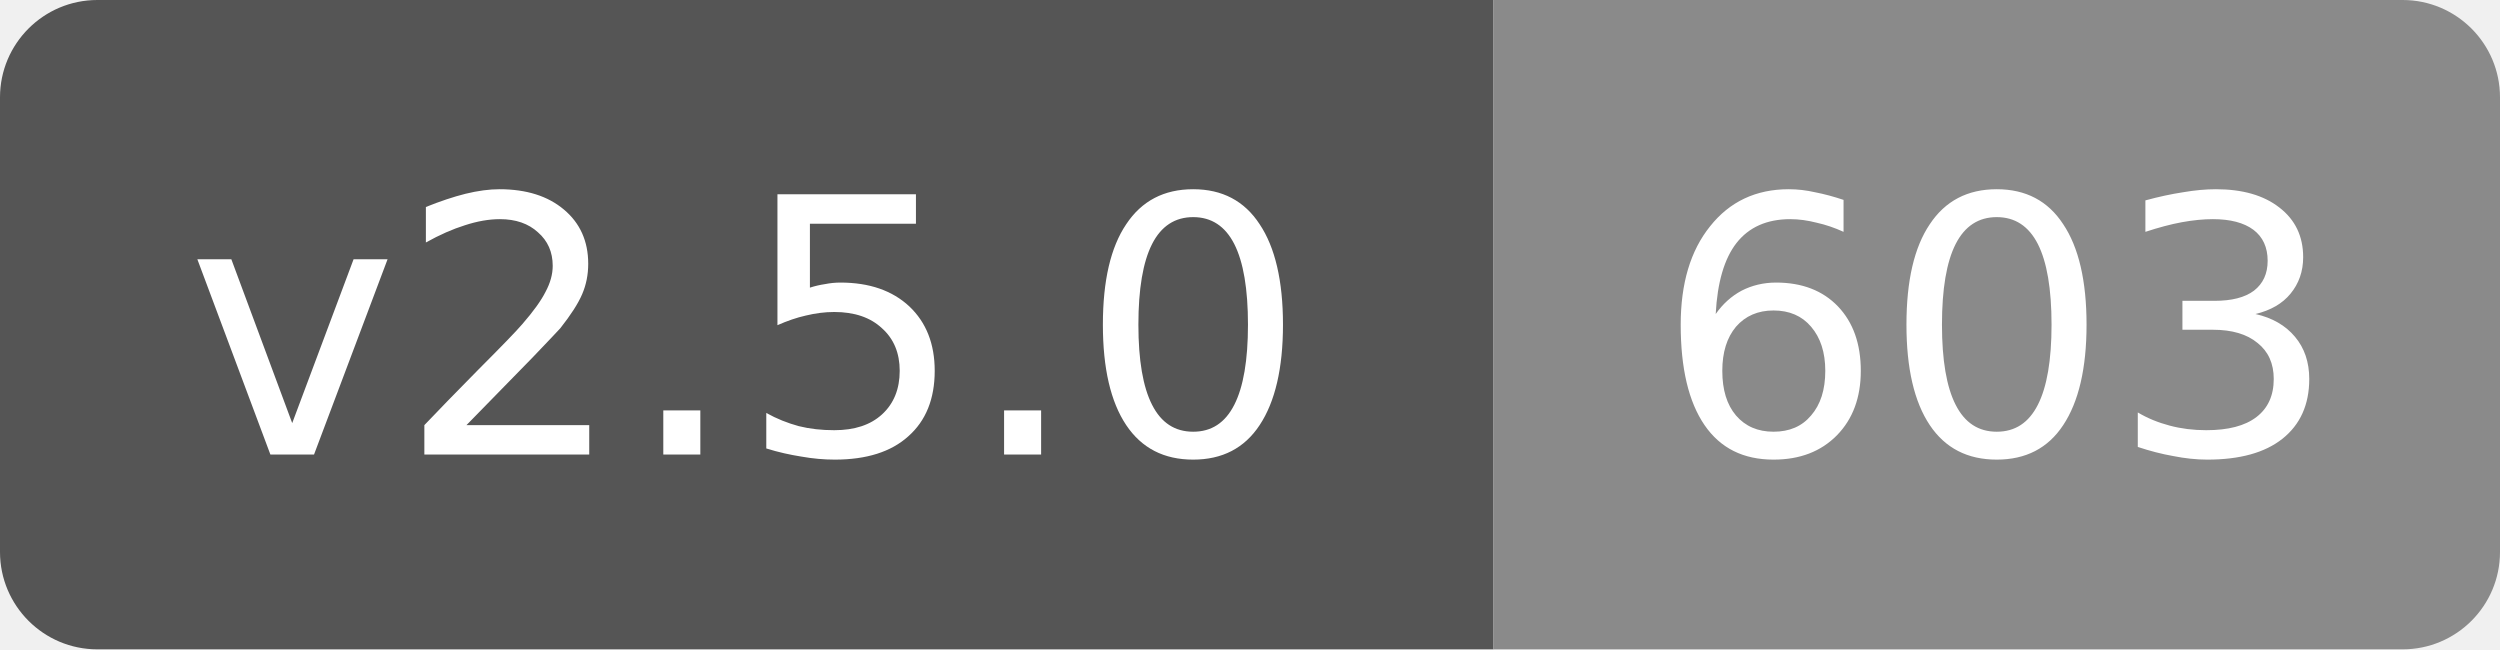
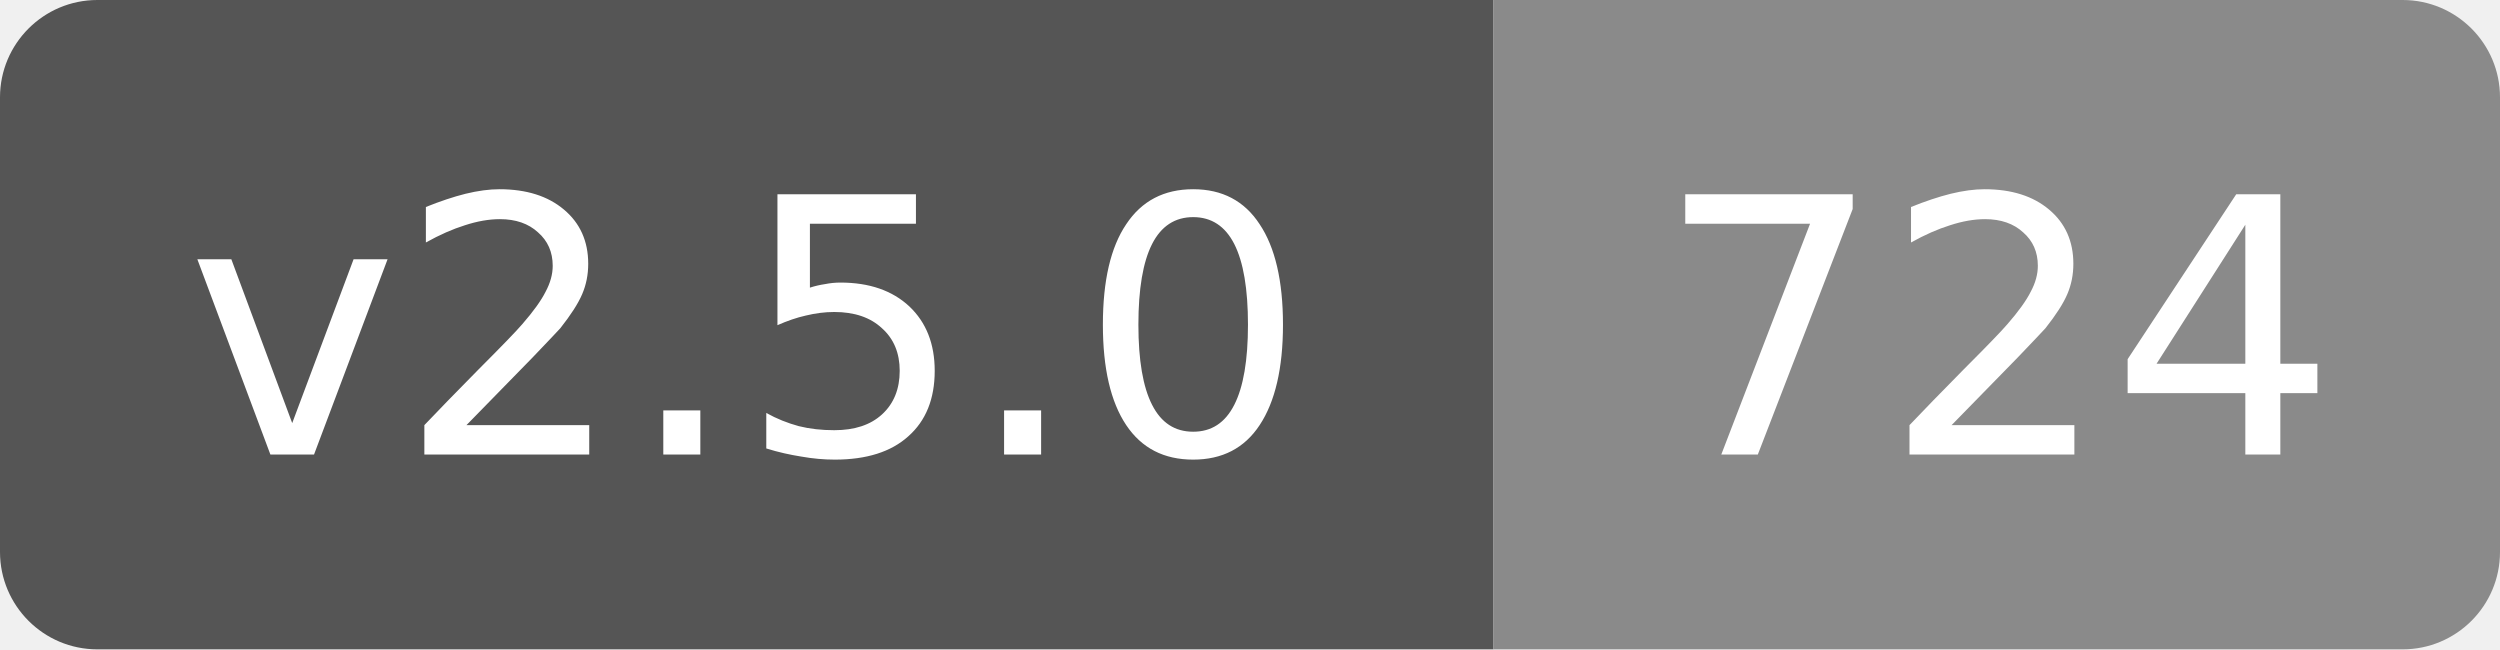
- <svg xmlns="http://www.w3.org/2000/svg" width="77" height="20" role="img" aria-label="v2.5.0: 603">
+ <svg xmlns="http://www.w3.org/2000/svg" width="77" height="20" role="img" aria-label="v2.5.0: 724">
  <clipPath id="rounded">
    <rect width="77" height="20" rx="3" />
  </clipPath>
  <g clip-path="url(#rounded)">
    <rect width="46" height="20" fill="#555" />
    <rect x="46" width="31" height="20" fill="#8a8a8a" />
  </g>
  <g fill="#fff" text-anchor="middle" font-family="Verdana,DejaVu Sans,sans-serif" font-size="11">
    <text x="23" y="14">v2.5.0</text>
-     <text x="61.5" y="14">603</text>
+     <text x="61.5" y="14">724</text>
  </g>
</svg>
